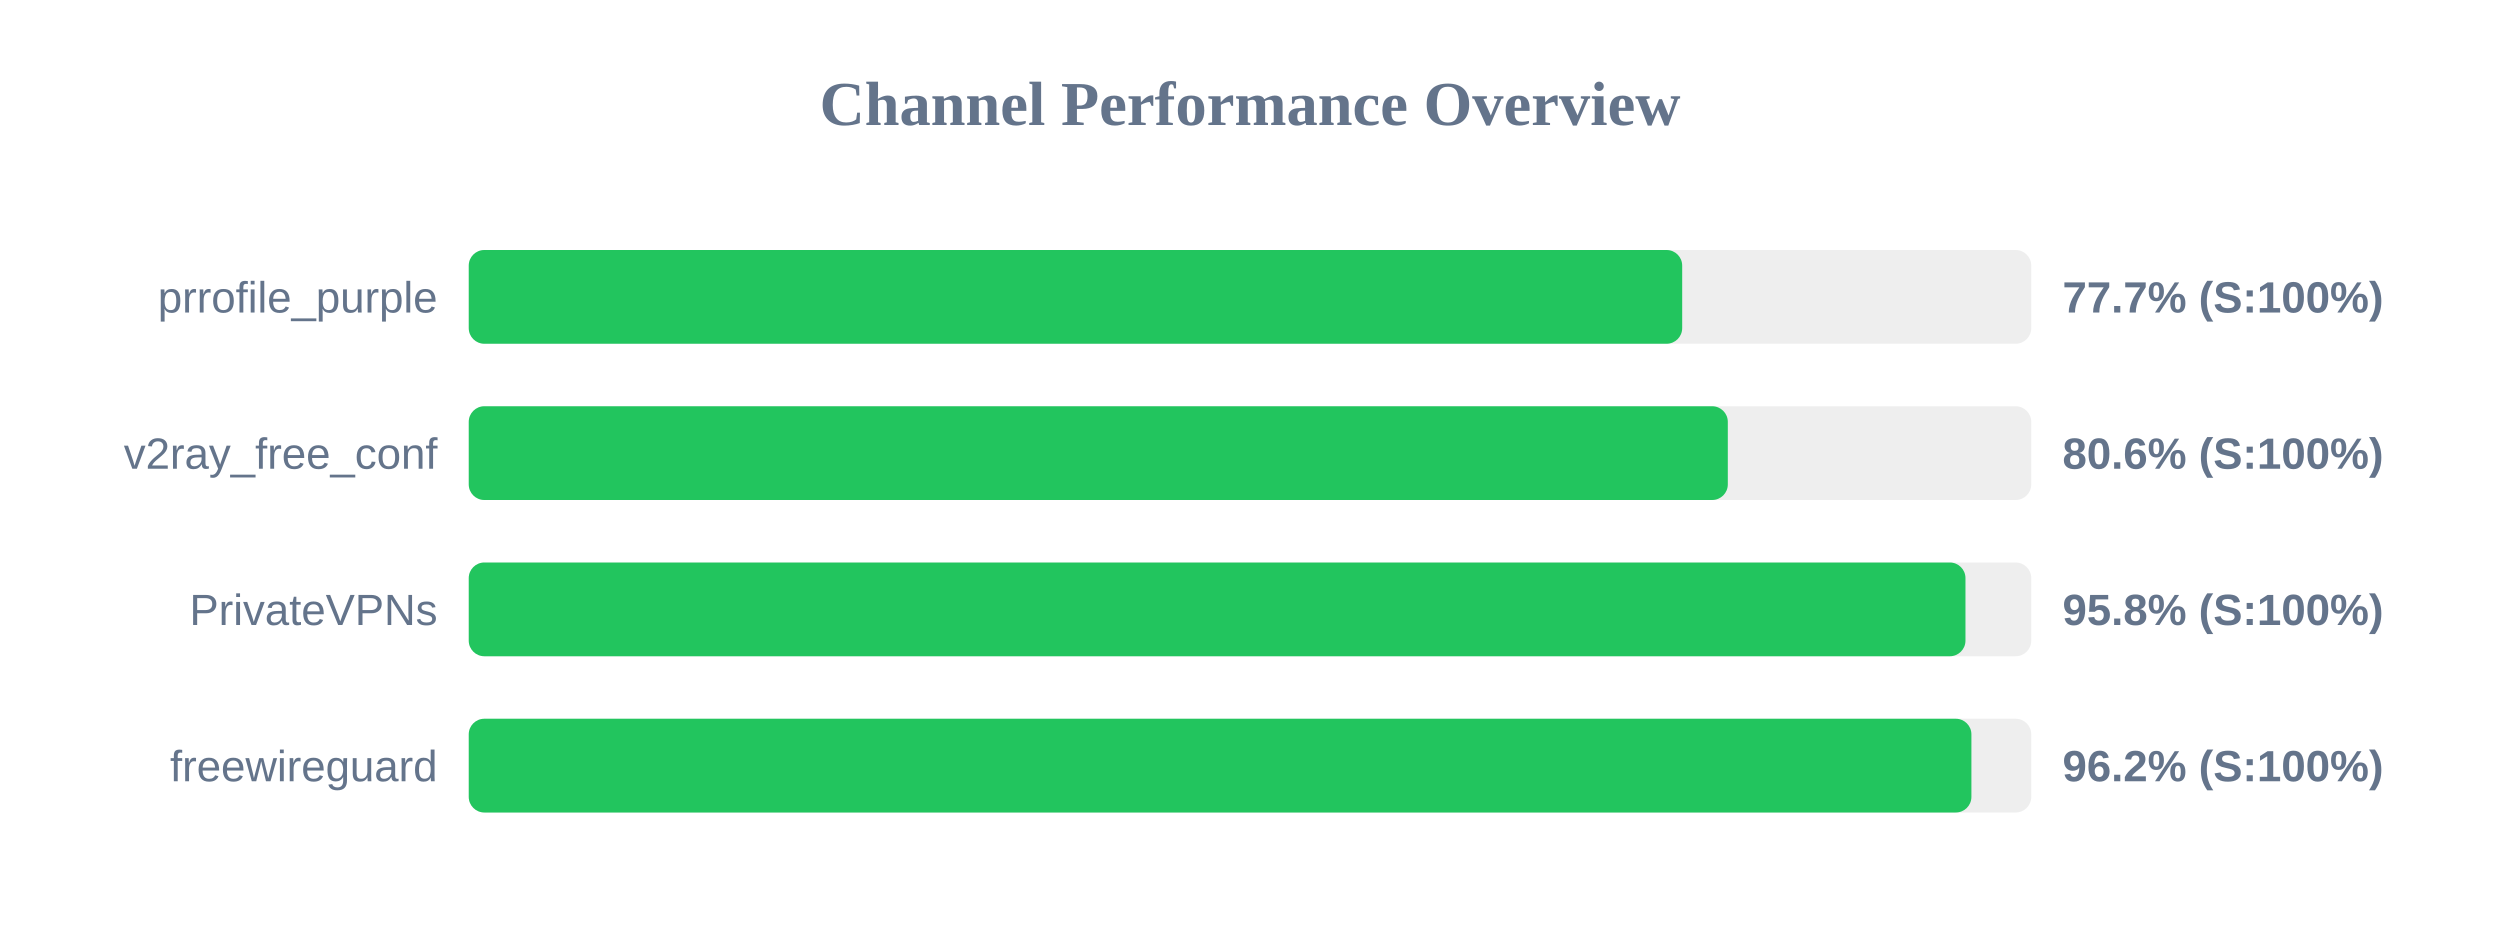
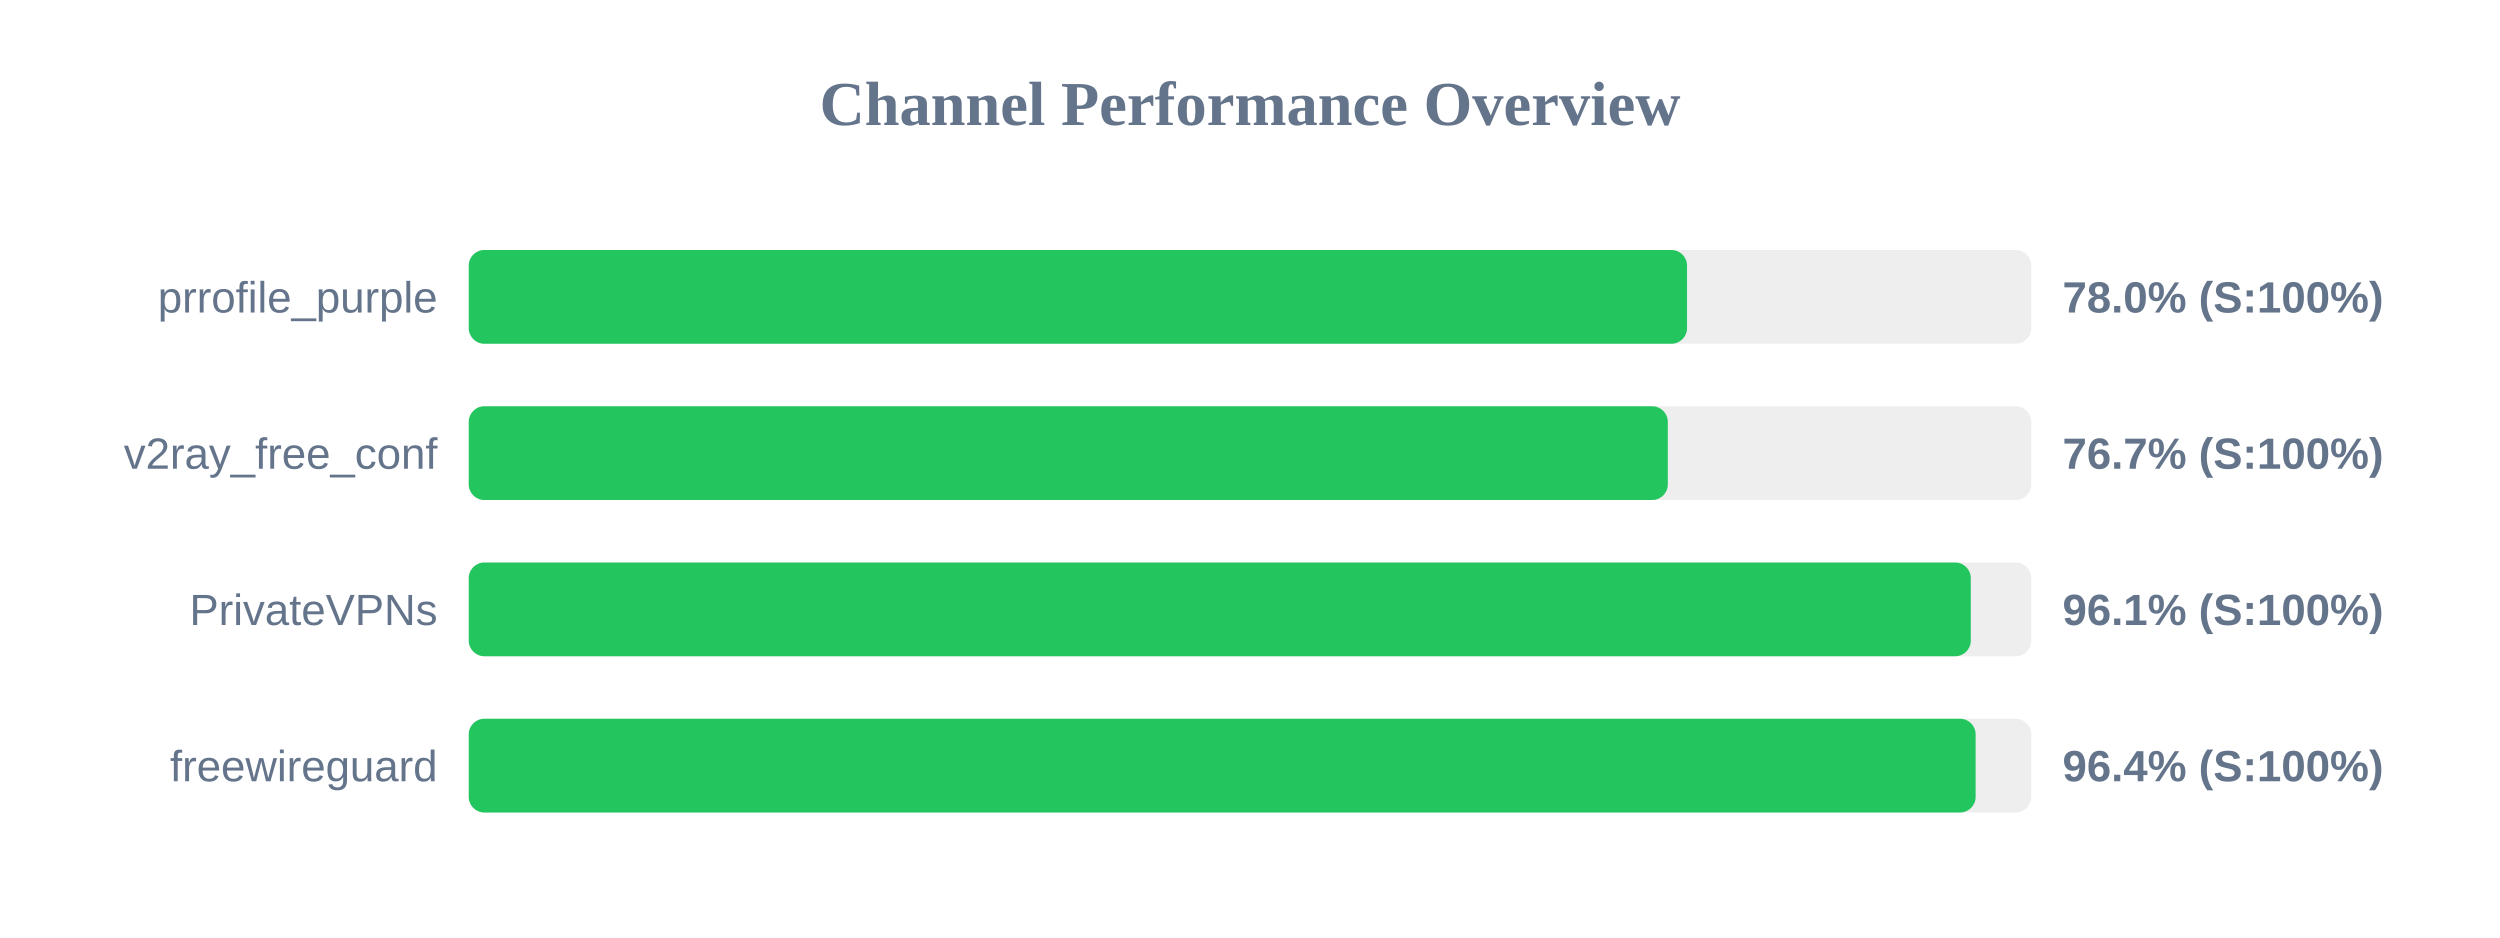
<svg xmlns="http://www.w3.org/2000/svg" width="800" height="300" version="1.1">
  <style>
        .row { font: 14px Arial; fill: #64748b; }
        .score { font: bold 14px Arial; fill: #64748b; }
    </style>
  <text x="400" y="40" text-anchor="middle" font-size="20px" font-weight="bold" fill="#64748b">Channel Performance Overview</text>
  <rect x="150" y="80" width="500" height="30" fill="#eee" rx="5" />
-   <rect x="150" y="80" width="388.3" height="30" fill="#22c55e" rx="5" />
+   <rect x="150" y="80" width="389.85" height="30" fill="#22c55e" rx="5" />
  <text x="140" y="100" text-anchor="end" class="row">prrofile_purple</text>
-   <text x="660" y="100" text-anchor="start" class="score">77.7% (S:100%)</text>
+   <text x="660" y="100" text-anchor="start" class="score">78.0% (S:100%)</text>
  <rect x="150" y="130" width="500" height="30" fill="#eee" rx="5" />
-   <rect x="150" y="130" width="402.9" height="30" fill="#22c55e" rx="5" />
+   <rect x="150" y="130" width="383.7" height="30" fill="#22c55e" rx="5" />
  <text x="140" y="150" text-anchor="end" class="row">v2ray_free_conf</text>
-   <text x="660" y="150" text-anchor="start" class="score">80.6% (S:100%)</text>
+   <text x="660" y="150" text-anchor="start" class="score">76.7% (S:100%)</text>
  <rect x="150" y="180" width="500" height="30" fill="#eee" rx="5" />
-   <rect x="150" y="180" width="478.95" height="30" fill="#22c55e" rx="5" />
+   <rect x="150" y="180" width="480.65" height="30" fill="#22c55e" rx="5" />
  <text x="140" y="200" text-anchor="end" class="row">PrivateVPNs</text>
-   <text x="660" y="200" text-anchor="start" class="score">95.8% (S:100%)</text>
+   <text x="660" y="200" text-anchor="start" class="score">96.1% (S:100%)</text>
  <rect x="150" y="230" width="500" height="30" fill="#eee" rx="5" />
-   <rect x="150" y="230" width="480.85" height="30" fill="#22c55e" rx="5" />
+   <rect x="150" y="230" width="482.2" height="30" fill="#22c55e" rx="5" />
  <text x="140" y="250" text-anchor="end" class="row">freewireguard</text>
-   <text x="660" y="250" text-anchor="start" class="score">96.2% (S:100%)</text>
+   <text x="660" y="250" text-anchor="start" class="score">96.4% (S:100%)</text>
</svg>
